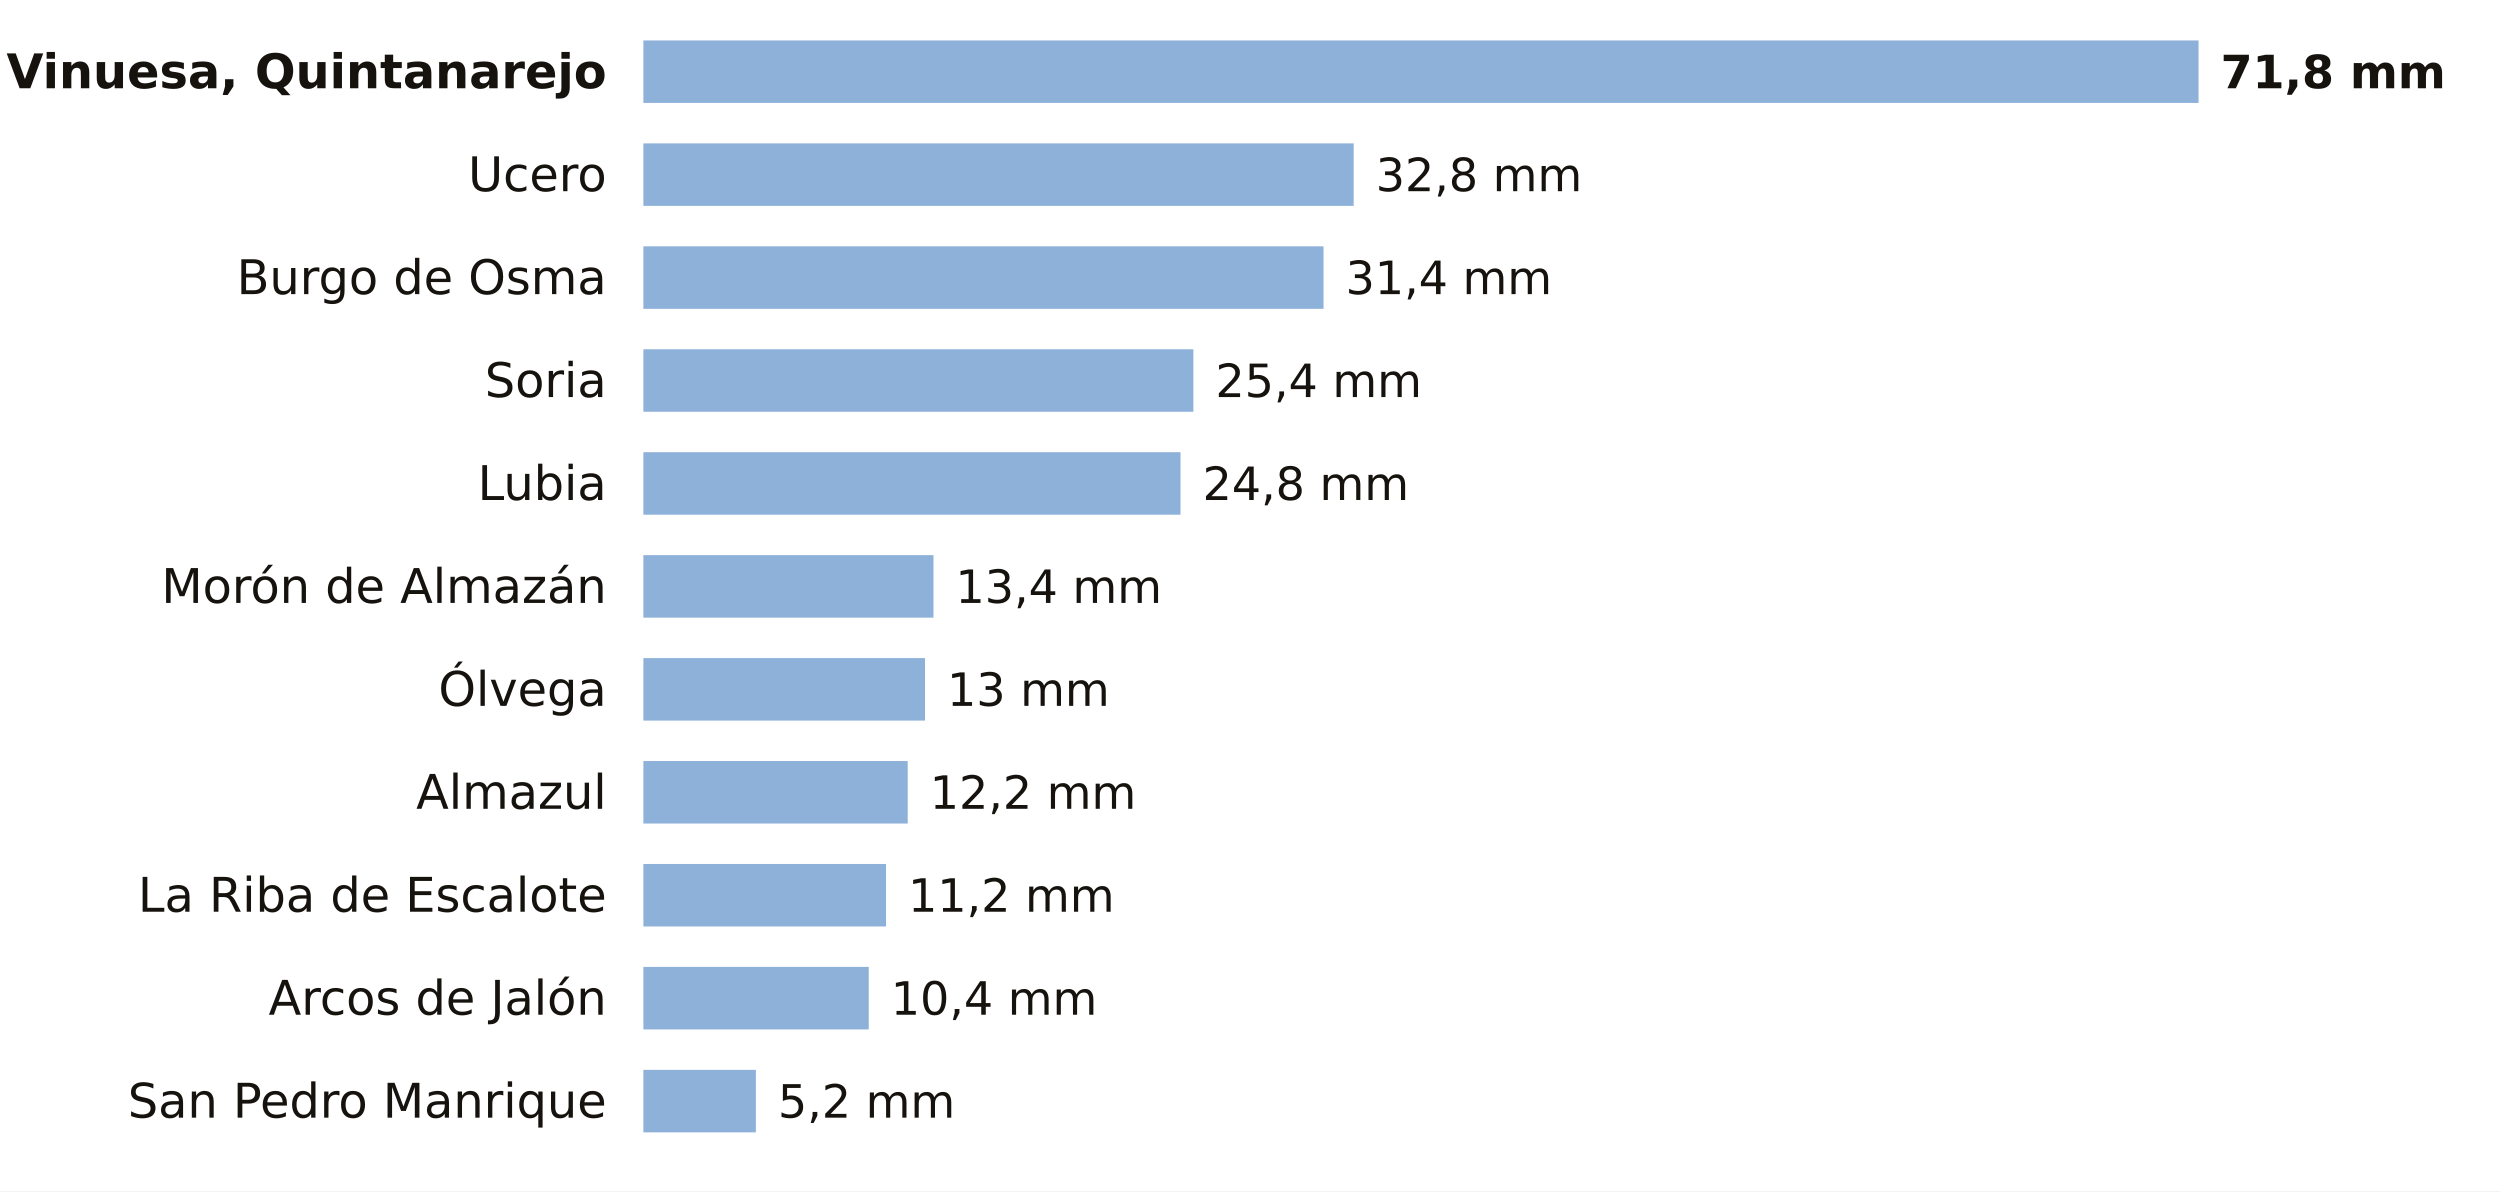
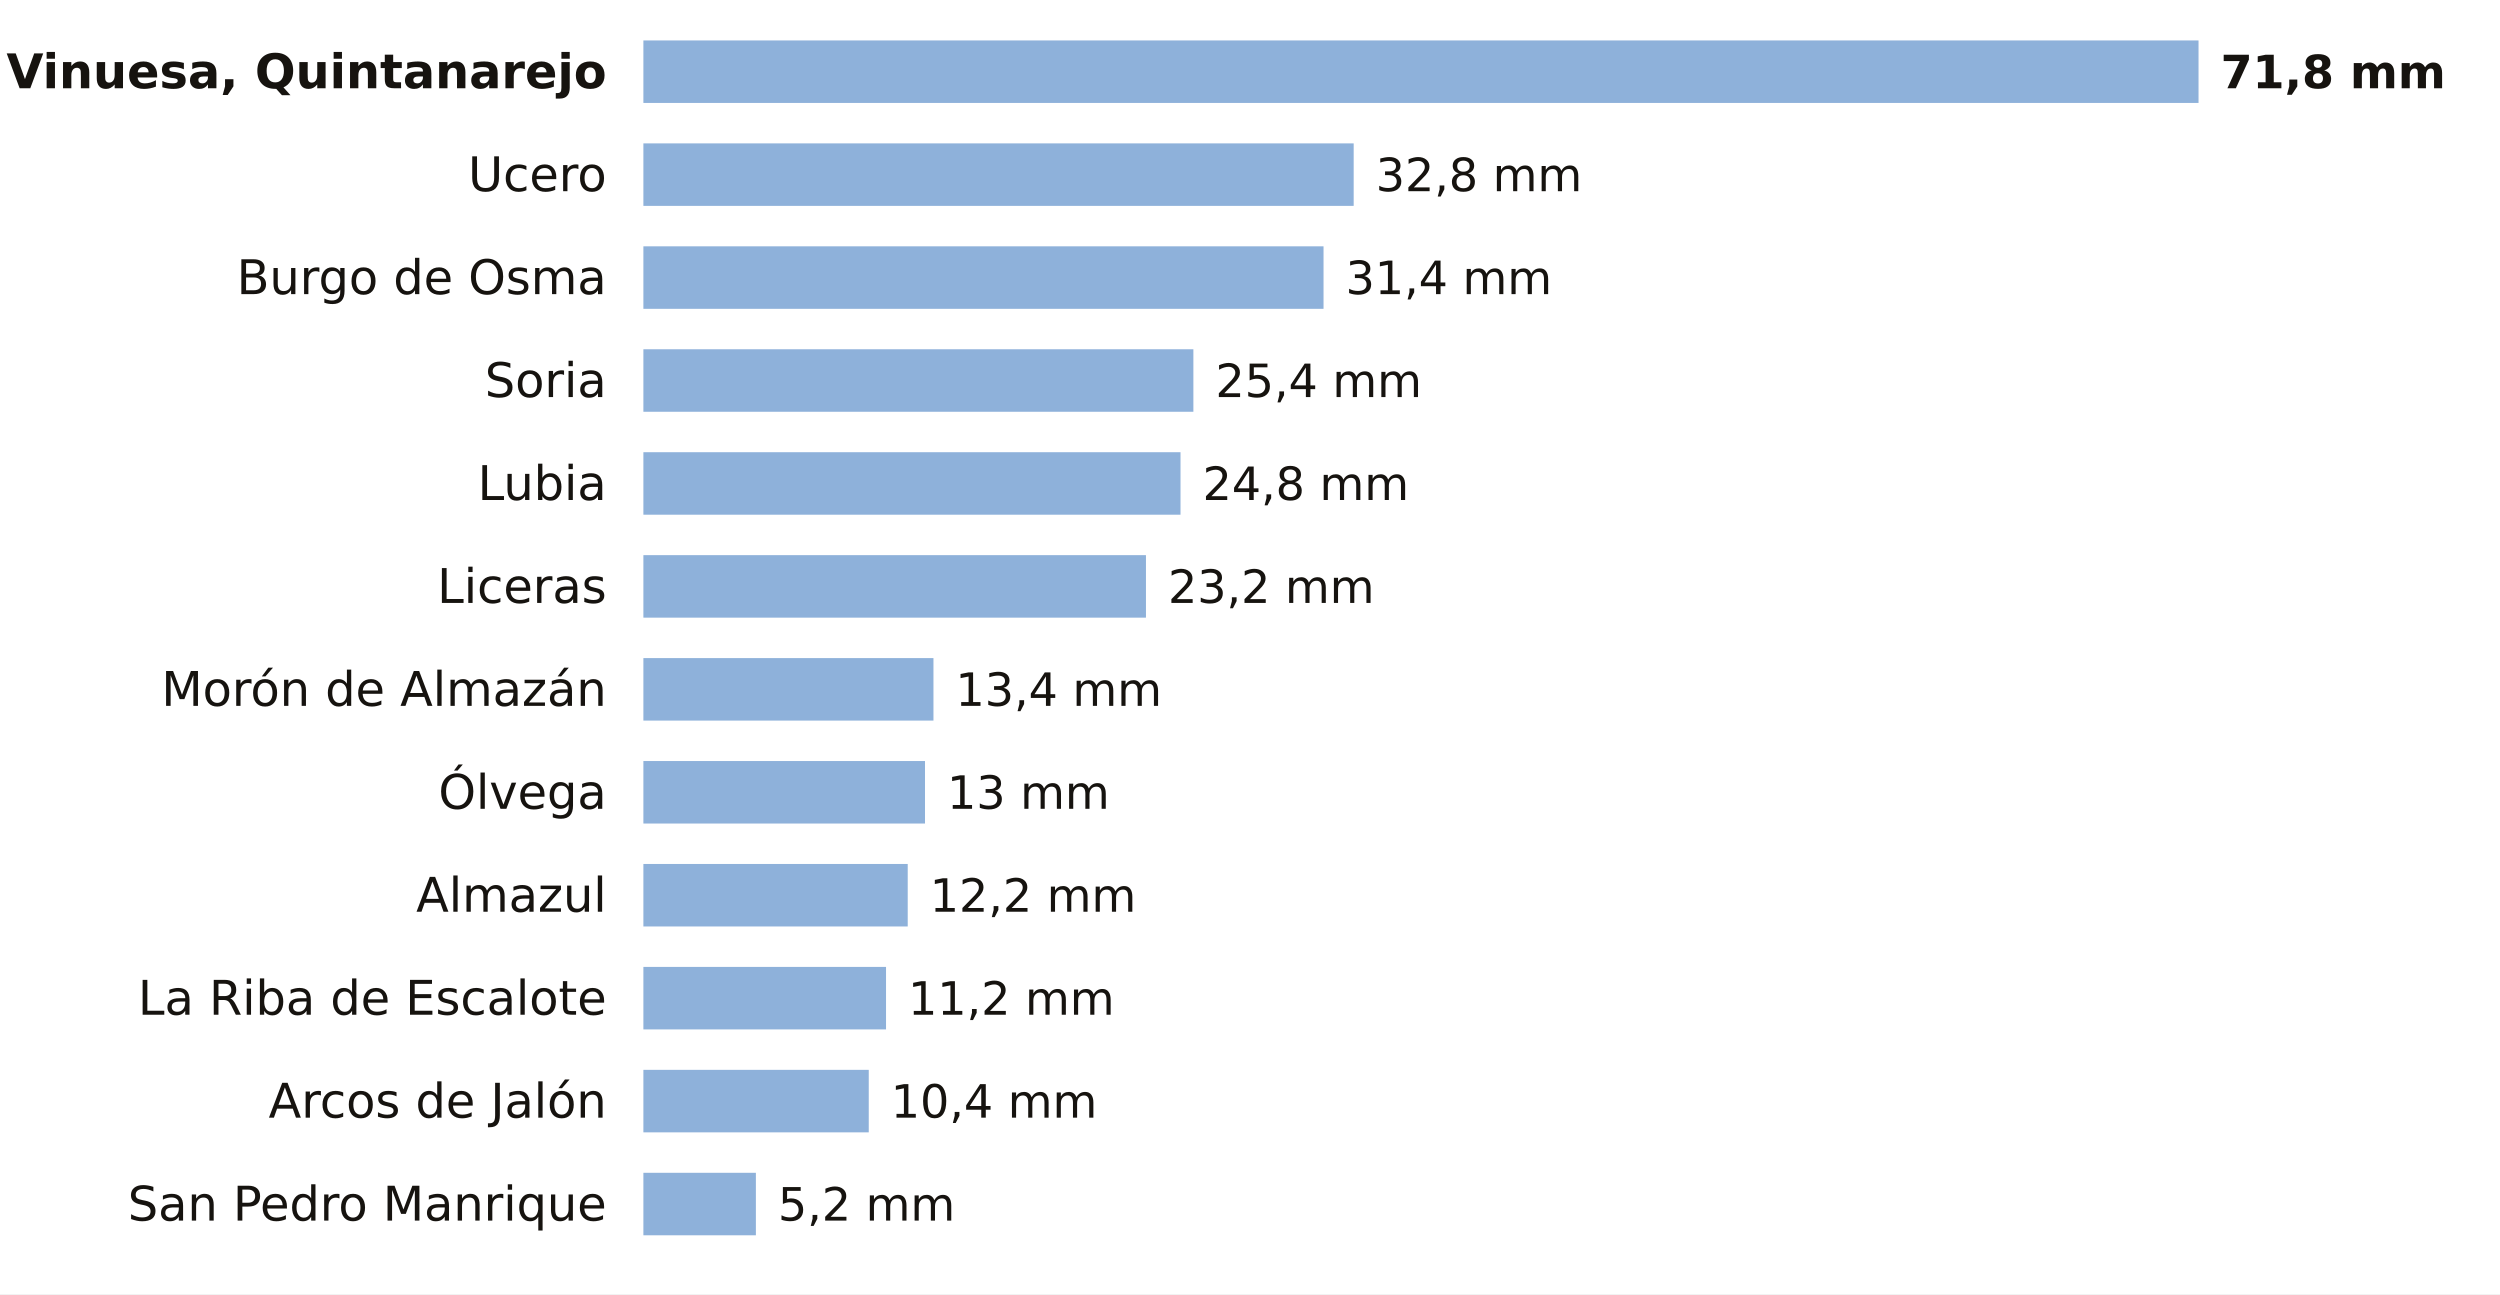
- <svg xmlns="http://www.w3.org/2000/svg" viewBox="0 0 680 324" width="680" height="324" role="img" aria-label="La lluvia de los últimos 7 días en las estaciones de AEMET de Soria">
-   <rect width="680" height="324" fill="#FFFFFF" />
+ <svg xmlns="http://www.w3.org/2000/svg" viewBox="0 0 680 352" width="680" height="352" role="img" aria-label="La lluvia de los últimos 7 días en las estaciones de AEMET de Soria">
+   <rect width="680" height="352" fill="#FFFFFF" />
  <text x="165.0" y="24.0" font-size="13" fill="#16130F" text-anchor="end" font-weight="600" font-family="Public Sans, DejaVu Sans, Arial, sans-serif">Vinuesa, Quintanarejo</text>
  <rect x="175" y="11" width="423.0" height="17" fill="#8EB1DA" />
  <text x="604.0" y="24.0" font-size="12.5" fill="#16130F" text-anchor="start" font-weight="700" font-family="Public Sans, DejaVu Sans, Arial, sans-serif">71,8 mm</text>
  <text x="165.0" y="52.0" font-size="13" fill="#16130F" text-anchor="end" font-weight="400" font-family="Public Sans, DejaVu Sans, Arial, sans-serif">Ucero</text>
  <rect x="175" y="39" width="193.2" height="17" fill="#8EB1DA" />
  <text x="374.2" y="52.0" font-size="12.5" fill="#16130F" text-anchor="start" font-weight="500" font-family="Public Sans, DejaVu Sans, Arial, sans-serif">32,8 mm</text>
  <text x="165.0" y="80.0" font-size="13" fill="#16130F" text-anchor="end" font-weight="400" font-family="Public Sans, DejaVu Sans, Arial, sans-serif">Burgo de Osma</text>
  <rect x="175" y="67" width="185.0" height="17" fill="#8EB1DA" />
  <text x="366.0" y="80.0" font-size="12.5" fill="#16130F" text-anchor="start" font-weight="500" font-family="Public Sans, DejaVu Sans, Arial, sans-serif">31,4 mm</text>
  <text x="165.0" y="108.0" font-size="13" fill="#16130F" text-anchor="end" font-weight="400" font-family="Public Sans, DejaVu Sans, Arial, sans-serif">Soria</text>
  <rect x="175" y="95" width="149.6" height="17" fill="#8EB1DA" />
  <text x="330.6" y="108.0" font-size="12.5" fill="#16130F" text-anchor="start" font-weight="500" font-family="Public Sans, DejaVu Sans, Arial, sans-serif">25,4 mm</text>
  <text x="165.0" y="136.0" font-size="13" fill="#16130F" text-anchor="end" font-weight="400" font-family="Public Sans, DejaVu Sans, Arial, sans-serif">Lubia</text>
  <rect x="175" y="123" width="146.1" height="17" fill="#8EB1DA" />
  <text x="327.1" y="136.0" font-size="12.5" fill="#16130F" text-anchor="start" font-weight="500" font-family="Public Sans, DejaVu Sans, Arial, sans-serif">24,8 mm</text>
-   <text x="165.0" y="164.0" font-size="13" fill="#16130F" text-anchor="end" font-weight="400" font-family="Public Sans, DejaVu Sans, Arial, sans-serif">Morón de Almazán</text>
-   <rect x="175" y="151" width="78.9" height="17" fill="#8EB1DA" />
-   <text x="259.9" y="164.0" font-size="12.5" fill="#16130F" text-anchor="start" font-weight="500" font-family="Public Sans, DejaVu Sans, Arial, sans-serif">13,4 mm</text>
-   <text x="165.0" y="192.0" font-size="13" fill="#16130F" text-anchor="end" font-weight="400" font-family="Public Sans, DejaVu Sans, Arial, sans-serif">Ólvega</text>
-   <rect x="175" y="179" width="76.6" height="17" fill="#8EB1DA" />
-   <text x="257.6" y="192.0" font-size="12.5" fill="#16130F" text-anchor="start" font-weight="500" font-family="Public Sans, DejaVu Sans, Arial, sans-serif">13 mm</text>
-   <text x="165.0" y="220.0" font-size="13" fill="#16130F" text-anchor="end" font-weight="400" font-family="Public Sans, DejaVu Sans, Arial, sans-serif">Almazul</text>
-   <rect x="175" y="207" width="71.9" height="17" fill="#8EB1DA" />
-   <text x="252.9" y="220.0" font-size="12.5" fill="#16130F" text-anchor="start" font-weight="500" font-family="Public Sans, DejaVu Sans, Arial, sans-serif">12,2 mm</text>
-   <text x="165.0" y="248.0" font-size="13" fill="#16130F" text-anchor="end" font-weight="400" font-family="Public Sans, DejaVu Sans, Arial, sans-serif">La Riba de Escalote</text>
-   <rect x="175" y="235" width="66.0" height="17" fill="#8EB1DA" />
-   <text x="247.0" y="248.0" font-size="12.5" fill="#16130F" text-anchor="start" font-weight="500" font-family="Public Sans, DejaVu Sans, Arial, sans-serif">11,2 mm</text>
-   <text x="165.0" y="276.0" font-size="13" fill="#16130F" text-anchor="end" font-weight="400" font-family="Public Sans, DejaVu Sans, Arial, sans-serif">Arcos de Jalón</text>
-   <rect x="175" y="263" width="61.3" height="17" fill="#8EB1DA" />
-   <text x="242.3" y="276.0" font-size="12.5" fill="#16130F" text-anchor="start" font-weight="500" font-family="Public Sans, DejaVu Sans, Arial, sans-serif">10,4 mm</text>
-   <text x="165.0" y="304.0" font-size="13" fill="#16130F" text-anchor="end" font-weight="400" font-family="Public Sans, DejaVu Sans, Arial, sans-serif">San Pedro Manrique</text>
-   <rect x="175" y="291" width="30.6" height="17" fill="#8EB1DA" />
-   <text x="211.6" y="304.0" font-size="12.5" fill="#16130F" text-anchor="start" font-weight="500" font-family="Public Sans, DejaVu Sans, Arial, sans-serif">5,2 mm</text>
+   <text x="165.0" y="164.0" font-size="13" fill="#16130F" text-anchor="end" font-weight="400" font-family="Public Sans, DejaVu Sans, Arial, sans-serif">Liceras</text>
+   <rect x="175" y="151" width="136.7" height="17" fill="#8EB1DA" />
+   <text x="317.7" y="164.0" font-size="12.5" fill="#16130F" text-anchor="start" font-weight="500" font-family="Public Sans, DejaVu Sans, Arial, sans-serif">23,2 mm</text>
+   <text x="165.0" y="192.0" font-size="13" fill="#16130F" text-anchor="end" font-weight="400" font-family="Public Sans, DejaVu Sans, Arial, sans-serif">Morón de Almazán</text>
+   <rect x="175" y="179" width="78.9" height="17" fill="#8EB1DA" />
+   <text x="259.9" y="192.0" font-size="12.5" fill="#16130F" text-anchor="start" font-weight="500" font-family="Public Sans, DejaVu Sans, Arial, sans-serif">13,4 mm</text>
+   <text x="165.0" y="220.0" font-size="13" fill="#16130F" text-anchor="end" font-weight="400" font-family="Public Sans, DejaVu Sans, Arial, sans-serif">Ólvega</text>
+   <rect x="175" y="207" width="76.6" height="17" fill="#8EB1DA" />
+   <text x="257.6" y="220.0" font-size="12.5" fill="#16130F" text-anchor="start" font-weight="500" font-family="Public Sans, DejaVu Sans, Arial, sans-serif">13 mm</text>
+   <text x="165.0" y="248.0" font-size="13" fill="#16130F" text-anchor="end" font-weight="400" font-family="Public Sans, DejaVu Sans, Arial, sans-serif">Almazul</text>
+   <rect x="175" y="235" width="71.9" height="17" fill="#8EB1DA" />
+   <text x="252.9" y="248.0" font-size="12.5" fill="#16130F" text-anchor="start" font-weight="500" font-family="Public Sans, DejaVu Sans, Arial, sans-serif">12,2 mm</text>
+   <text x="165.0" y="276.0" font-size="13" fill="#16130F" text-anchor="end" font-weight="400" font-family="Public Sans, DejaVu Sans, Arial, sans-serif">La Riba de Escalote</text>
+   <rect x="175" y="263" width="66.0" height="17" fill="#8EB1DA" />
+   <text x="247.0" y="276.0" font-size="12.5" fill="#16130F" text-anchor="start" font-weight="500" font-family="Public Sans, DejaVu Sans, Arial, sans-serif">11,2 mm</text>
+   <text x="165.0" y="304.0" font-size="13" fill="#16130F" text-anchor="end" font-weight="400" font-family="Public Sans, DejaVu Sans, Arial, sans-serif">Arcos de Jalón</text>
+   <rect x="175" y="291" width="61.3" height="17" fill="#8EB1DA" />
+   <text x="242.3" y="304.0" font-size="12.5" fill="#16130F" text-anchor="start" font-weight="500" font-family="Public Sans, DejaVu Sans, Arial, sans-serif">10,4 mm</text>
+   <text x="165.0" y="332.0" font-size="13" fill="#16130F" text-anchor="end" font-weight="400" font-family="Public Sans, DejaVu Sans, Arial, sans-serif">San Pedro Manrique</text>
+   <rect x="175" y="319" width="30.6" height="17" fill="#8EB1DA" />
+   <text x="211.6" y="332.0" font-size="12.5" fill="#16130F" text-anchor="start" font-weight="500" font-family="Public Sans, DejaVu Sans, Arial, sans-serif">5,2 mm</text>
</svg>
